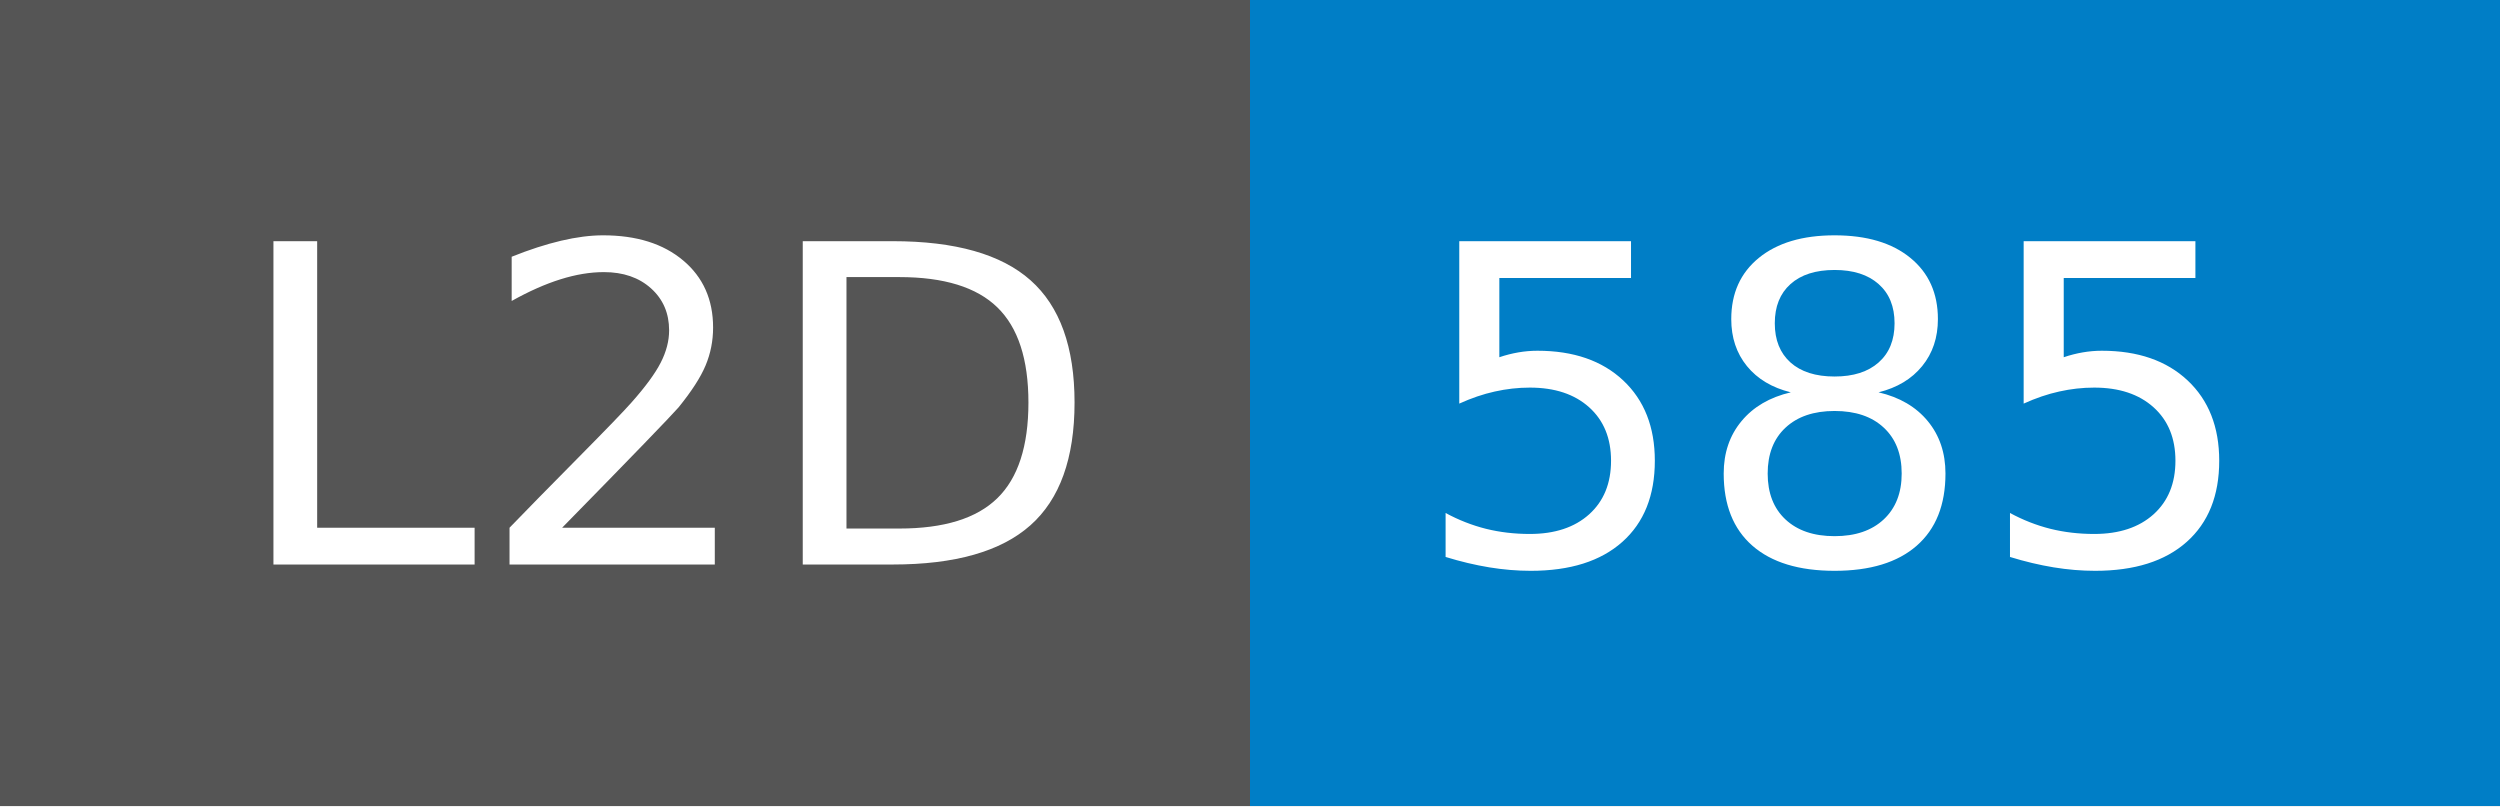
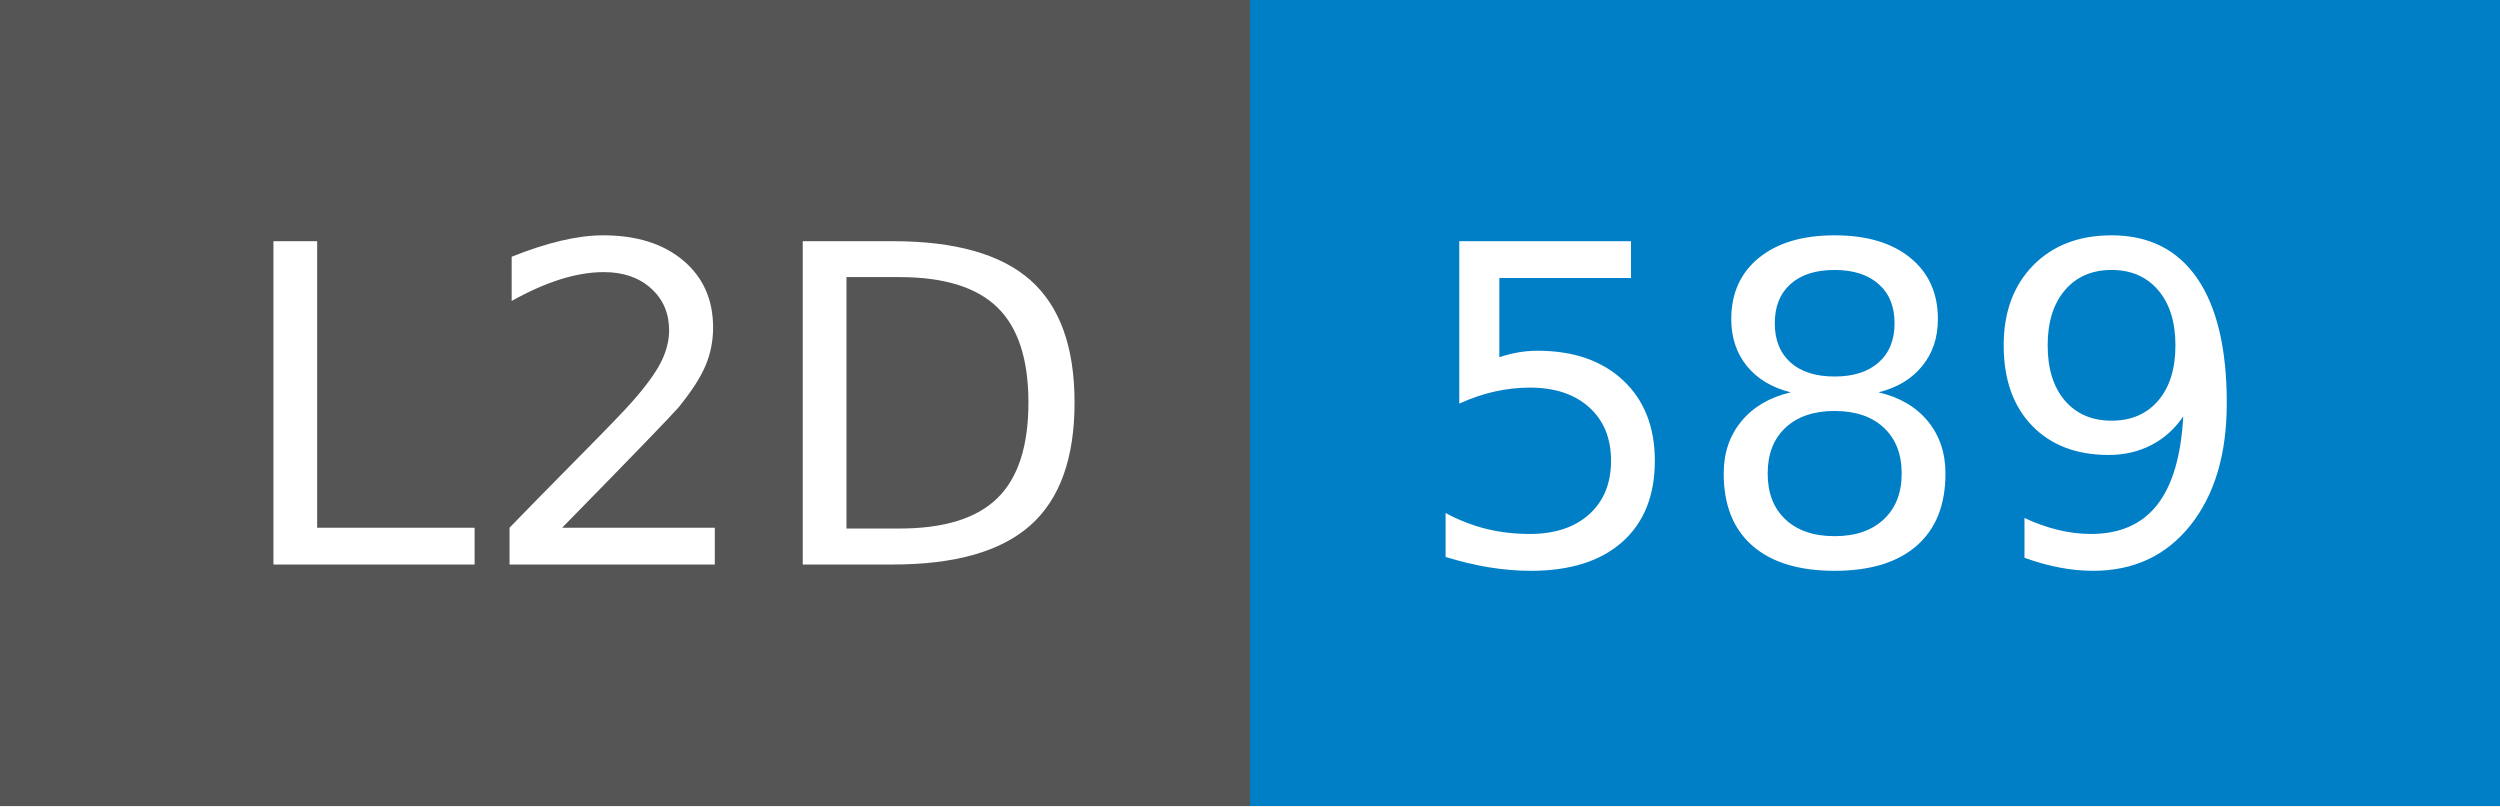
- <svg xmlns="http://www.w3.org/2000/svg" width="62" height="20" role="img" aria-label="L2D: 585">
+ <svg xmlns="http://www.w3.org/2000/svg" width="62" height="20" role="img" aria-label="L2D: 589">
  <g shape-rendering="crispEdges">
    <rect width="31" height="20" fill="#555" />
    <rect x="31" width="31" height="20" fill="#007ec6" />
  </g>
  <g fill="#fff" text-anchor="middle" font-family="Verdana,Geneva,DejaVu Sans,sans-serif" text-rendering="geometricPrecision" font-size="110">
    <text x="165" y="140" transform="scale(.1)" fill="#fff" textLength="210">L2D</text>
-     <text x="455" y="140" transform="scale(.1)" fill="#fff" textLength="210">585</text>
+     <text x="455" y="140" transform="scale(.1)" fill="#fff" textLength="210">589</text>
  </g>
</svg>
